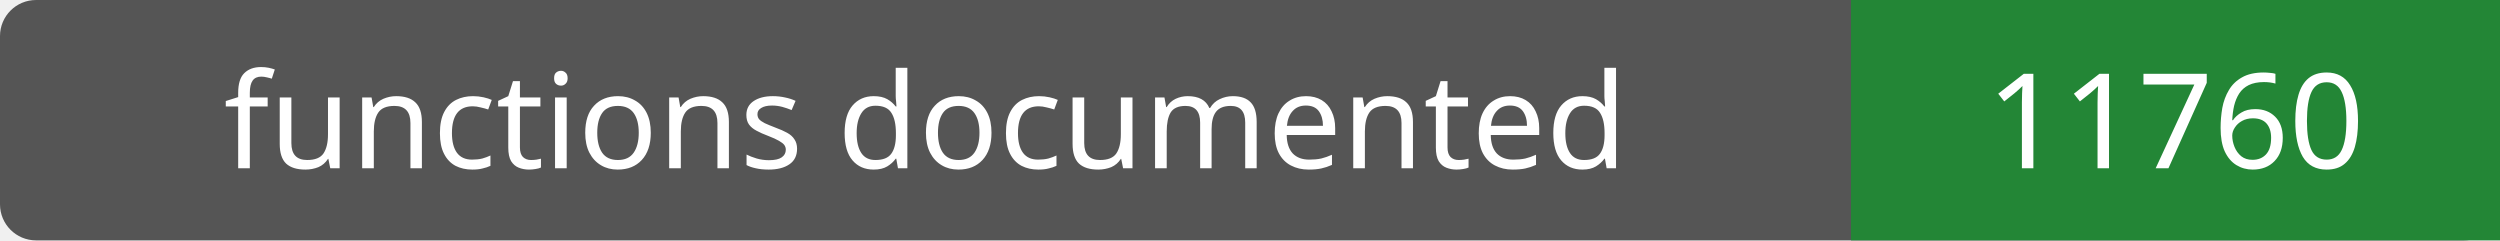
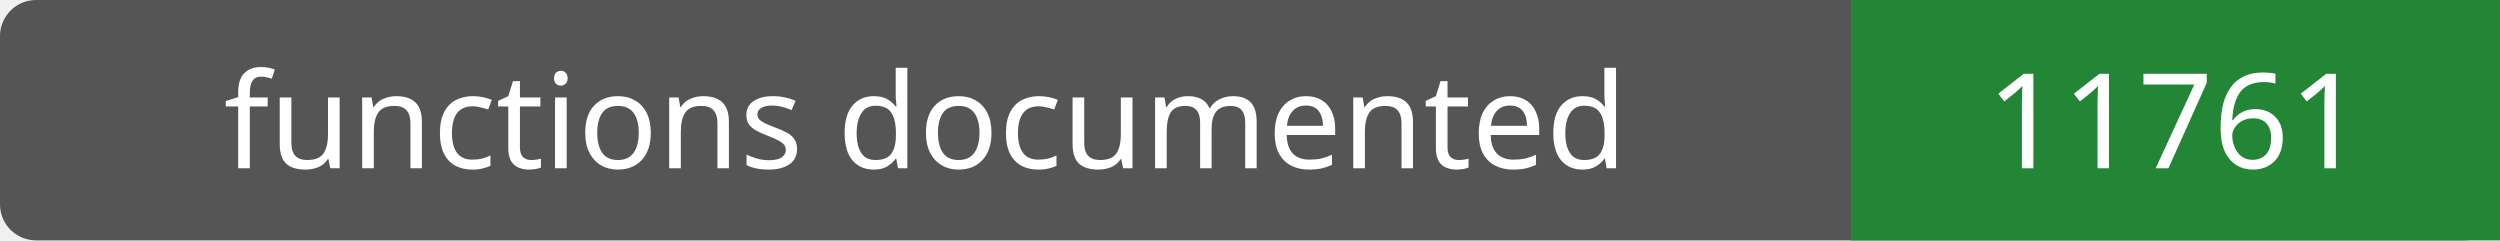
- <svg xmlns="http://www.w3.org/2000/svg" width="208" height="20" role="img" aria-label="functions documented: 11760">
+ <svg xmlns="http://www.w3.org/2000/svg" width="208" height="20" role="img" aria-label="functions documented: 11761">
  <rect width="208" height="20" rx="3" fill="#555" />
  <path fill="#238636" d="M154 0h54v20H154z" />
  <g fill="#fff" text-anchor="middle" font-family="Verdana,sans-serif" font-size="11">
    <text x="77.0" y="14">functions documented</text>
-     <text x="181.0" y="14">11760</text>
+     <text x="181.0" y="14">11761</text>
  </g>
</svg>
